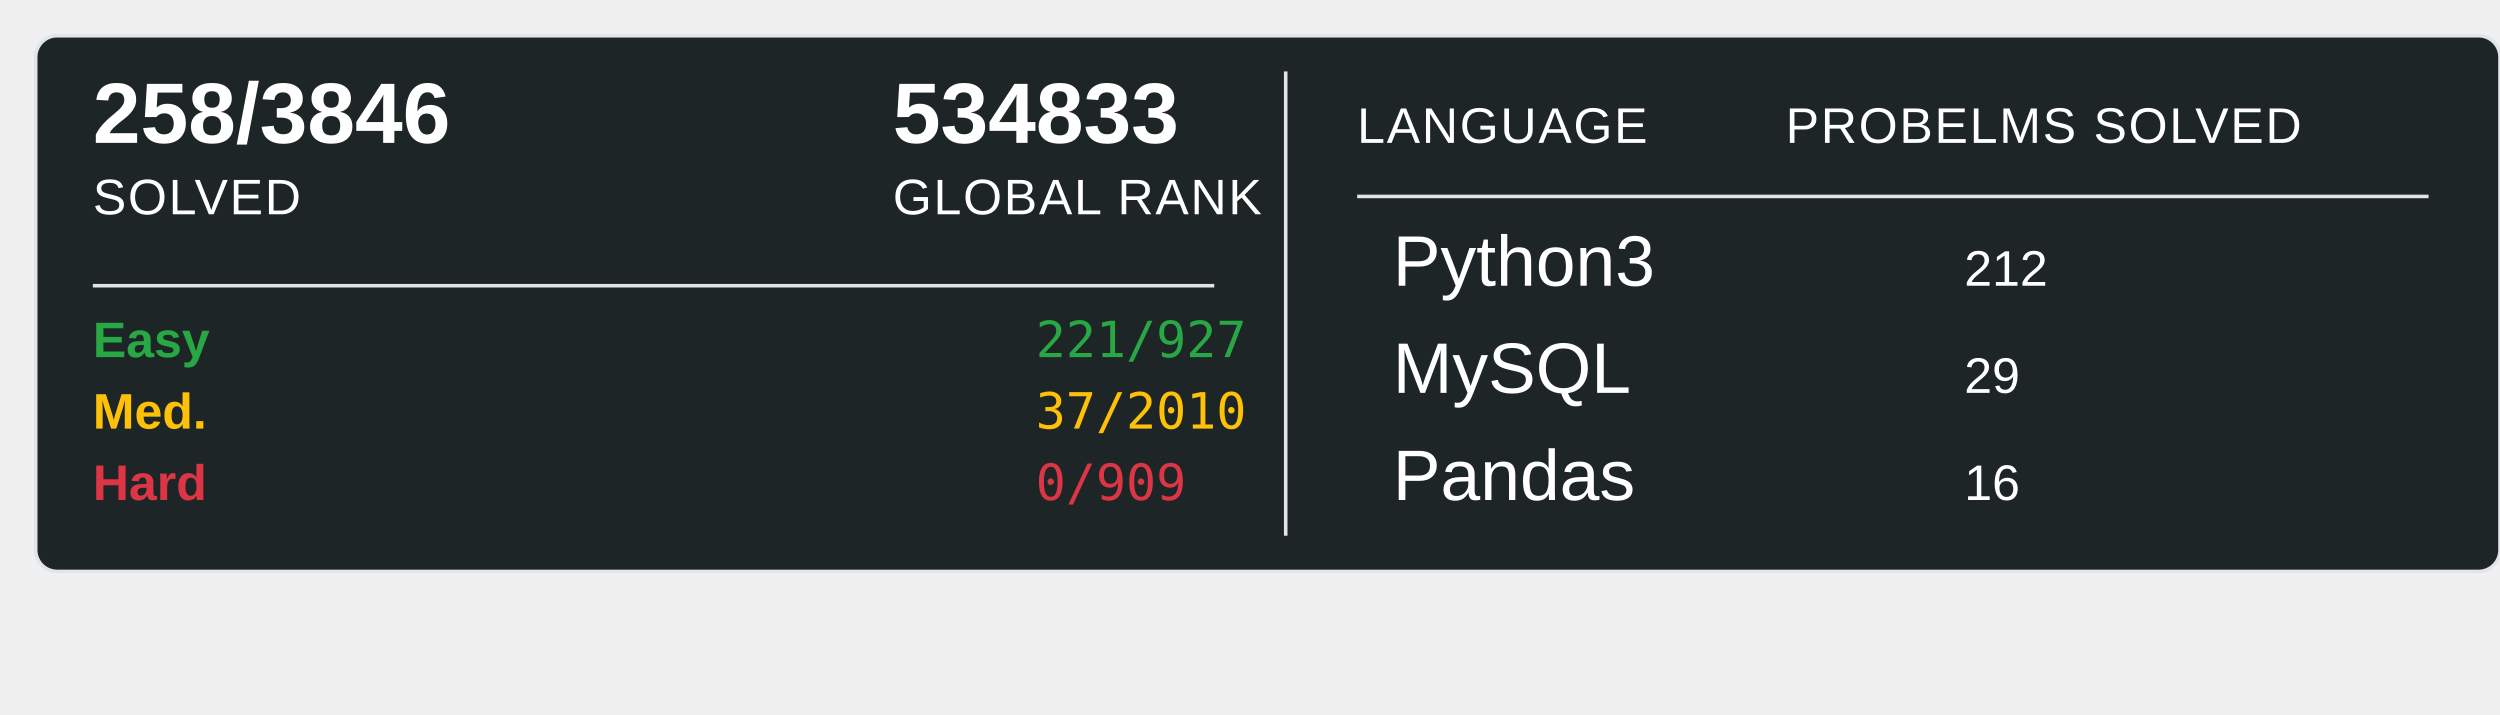
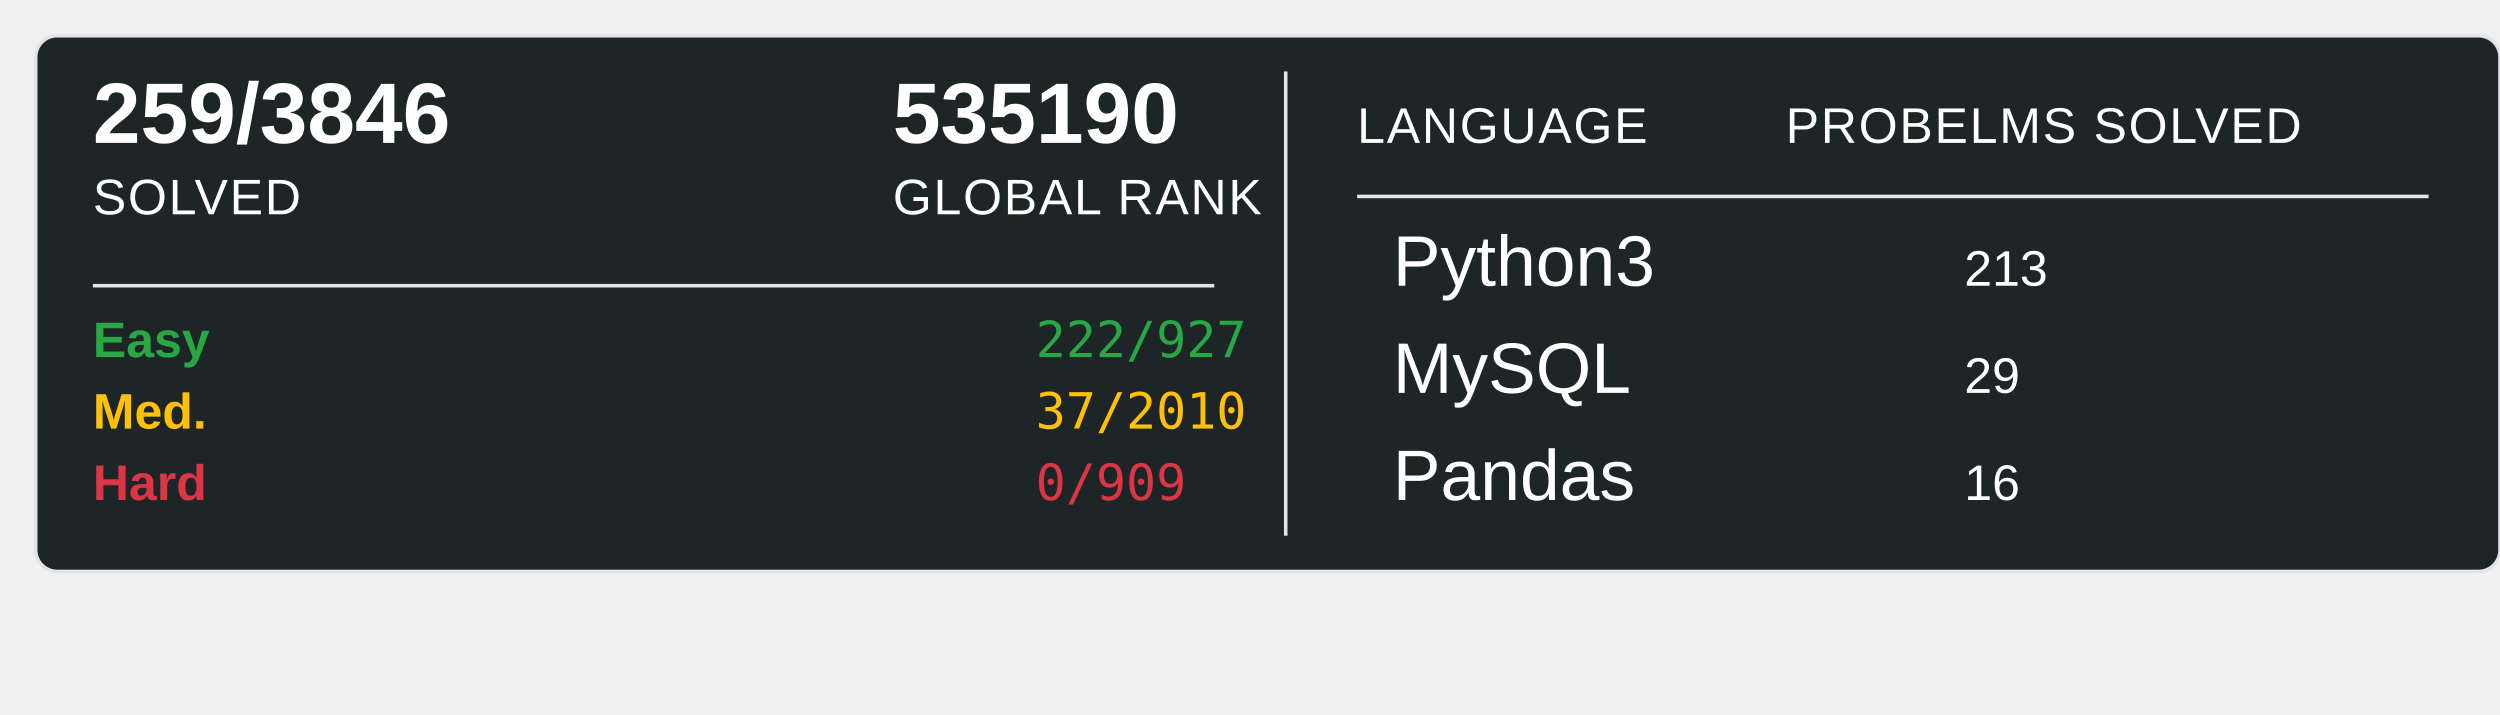
<svg xmlns="http://www.w3.org/2000/svg" width="700" height="200">
  <rect x="10" y="10" width="690" height="150" rx="6" ry="6" fill="#1E2526" stroke="#e1e4e8" stroke-width="1" />
-   <text x="26" y="40" font-family="Arial, sans-serif" font-size="24" font-weight="600" fill="#ffffff">258/3846</text>
+   <text x="26" y="40" font-family="Arial, sans-serif" font-size="24" font-weight="600" fill="#ffffff">259/3846</text>
  <text x="26" y="60" font-family="Arial, sans-serif" font-size="14" fill="#ffffff" text-transform="uppercase" letter-spacing="0.5">SOLVED</text>
-   <text x="250" y="40" font-family="Arial, sans-serif" font-size="24" font-weight="600" fill="#ffffff">534833</text>
+   <text x="250" y="40" font-family="Arial, sans-serif" font-size="24" font-weight="600" fill="#ffffff">535190</text>
  <text x="250" y="60" font-family="Arial, sans-serif" font-size="14" fill="#ffffff" text-transform="uppercase" letter-spacing="0.5">GLOBAL RANK</text>
  <line x1="26" y1="80" x2="340" y2="80" stroke="#e1e4e8" stroke-width="1" />
  <text x="26" y="100" font-family="Arial, sans-serif" font-size="14" font-weight="600" fill="#28a745">Easy</text>
-   <text x="290" y="100" font-family="monospace" font-size="14" fill="#28a745">221/927</text>
+   <text x="290" y="100" font-family="monospace" font-size="14" fill="#28a745">222/927</text>
  <text x="26" y="120" font-family="Arial, sans-serif" font-size="14" font-weight="600" fill="#ffc107">Med.</text>
  <text x="290" y="120" font-family="monospace" font-size="14" fill="#ffc107">37/2010</text>
  <text x="26" y="140" font-family="Arial, sans-serif" font-size="14" font-weight="600" fill="#dc3545">Hard</text>
  <text x="290" y="140" font-family="monospace" font-size="14" fill="#dc3545">0/909</text>
  <line x1="360" y1="20" x2="360" y2="150" stroke="#e1e4e8" stroke-width="1" />
  <text x="380" y="40" font-family="Arial, sans-serif" font-size="14" fill="#ffffff" text-transform="uppercase" letter-spacing="0.5">LANGUAGE</text>
  <line x1="380" y1="55" x2="680" y2="55" stroke="#e1e4e8" stroke-width="1" />
  <text x="500" y="40" font-family="Arial, sans-serif" font-size="14" fill="#ffffff" text-transform="uppercase" letter-spacing="0.5">PROBELMS SOLVED</text>
  <text x="390" y="80" font-family="Arial, sans-serif" font-size="20" fill="#ffffff">Python3</text>
-   <text x="550" y="80" font-family="Arial, sans-serif" font-size="14" fill="#ffffff">212</text>
+   <text x="550" y="80" font-family="Arial, sans-serif" font-size="14" fill="#ffffff">213</text>
  <text x="390" y="110" font-family="Arial, sans-serif" font-size="20" fill="#ffffff">MySQL</text>
  <text x="550" y="110" font-family="Arial, sans-serif" font-size="14" fill="#ffffff">29</text>
  <text x="390" y="140" font-family="Arial, sans-serif" font-size="20" fill="#ffffff">Pandas</text>
  <text x="550" y="140" font-family="Arial, sans-serif" font-size="14" fill="#ffffff">16</text>
</svg>
